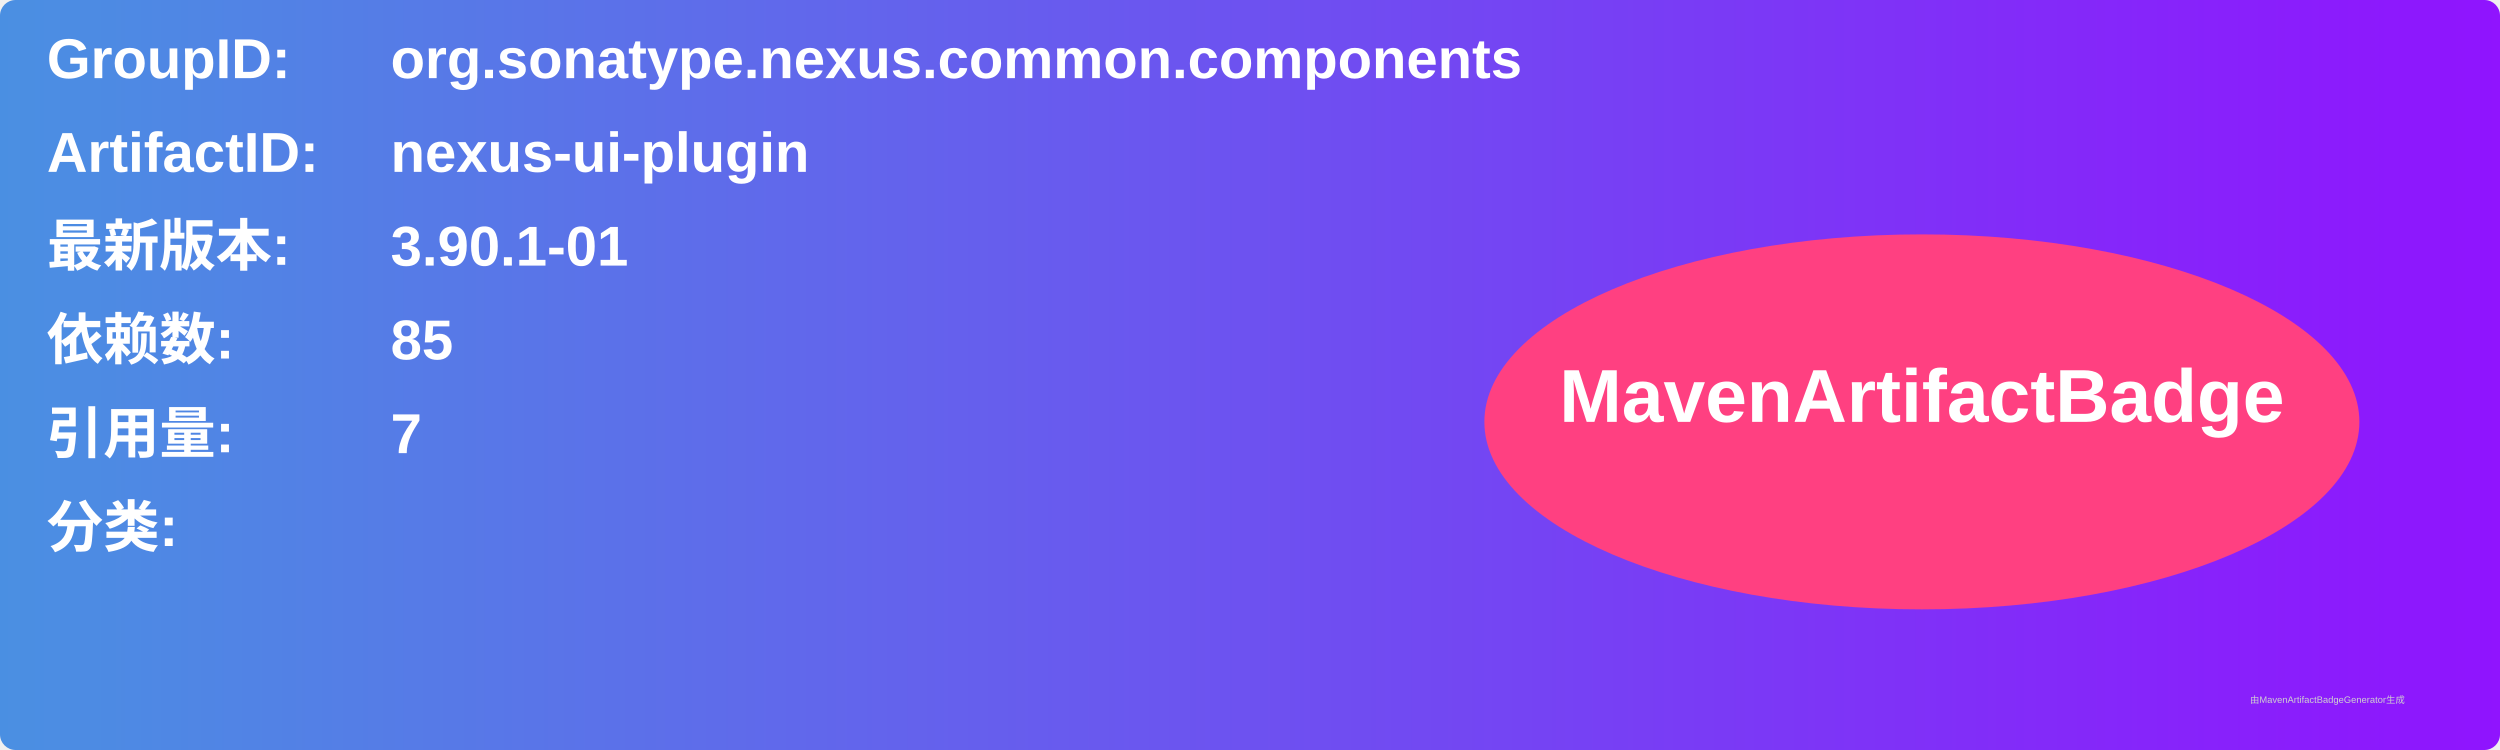
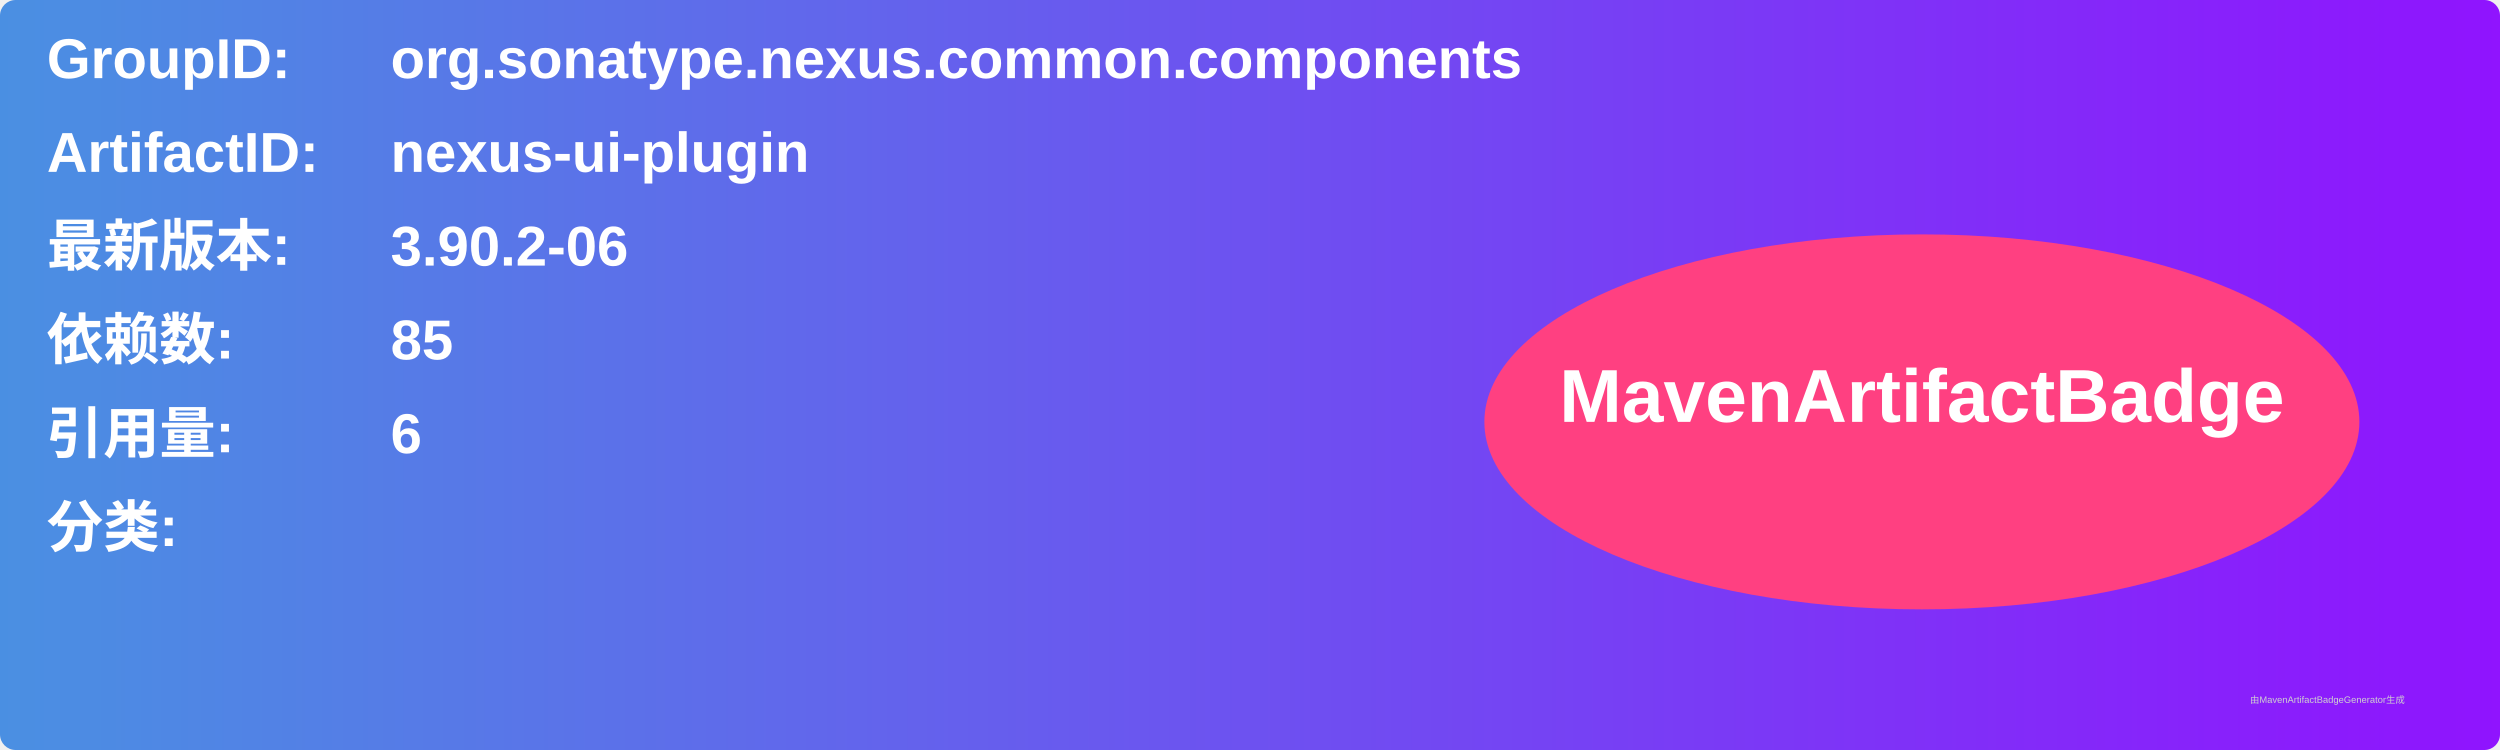
<svg xmlns="http://www.w3.org/2000/svg" width="800" height="240" viewBox="0 0 800 240">
  <linearGradient id="grad" x1="0%" y1="0%" x2="100%" y2="0%">
    <stop offset="0%" stop-color="#4a90e2" />
    <stop offset="100%" stop-color="#9013fe" />
  </linearGradient>
  <rect width="100%" height="100%" rx="5" ry="5" fill="url(#grad)" />
  <g transform="translate(15, 15)">
    <text x="0" y="10" font-family="Arial" font-size="18" fill="white" font-weight="bold" width="260">GroupID:</text>
    <text x="110" y="10" font-family="Arial" font-size="18" fill="white" font-weight="bold" width="460">org.sonatype.nexus.common.components</text>
    <text x="0" y="40" font-family="Arial" font-size="18" fill="white" font-weight="bold" width="260">ArtifactID:</text>
    <text x="110" y="40" font-family="Arial" font-size="18" fill="white" font-weight="bold" width="460">nexus-ui-plugin</text>
    <text x="0" y="70" font-family="Arial" font-size="18" fill="white" font-weight="bold">最新版本:</text>
    <text x="110" y="70" font-family="Arial" font-size="18" fill="white" font-weight="bold">
-       <tspan font-weight="bold">3.90.1-01</tspan>
+       <tspan font-weight="bold">3.90.2-06</tspan>
    </text>
    <text x="0" y="100" font-family="Arial" font-size="18" fill="white" font-weight="bold">依赖数: </text>
    <text x="110" y="100" font-family="Arial" font-size="18" fill="white">
      <tspan font-weight="bold">85</tspan>
    </text>
    <text x="0" y="130" font-family="Arial" font-size="18" fill="white" font-weight="bold">引用量: </text>
    <text x="110" y="130" font-family="Arial" font-size="18" fill="white">
-       <tspan font-weight="bold">7</tspan>
+       <tspan font-weight="bold">6</tspan>
    </text>
    <text x="0" y="160" font-family="Arial" font-size="18" fill="white" font-weight="bold">分类:</text>
    <text x="10" y="190" font-family="Arial" font-size="10" fill="white">
      <tspan font-weight="bold" />
    </text>
    <ellipse cx="600" cy="120" rx="140" ry="60" fill="#ff4081" />
    <text x="600" y="120" text-anchor="middle" font-family="Arial" font-size="24" fill="white" font-weight="bold">MavenArtifactBadge</text>
  </g>
  <text x="720" y="225" font-family="Arial" font-size="3" fill="#d0d0d0">由MavenArtifactBadgeGenerator生成</text>
</svg>
